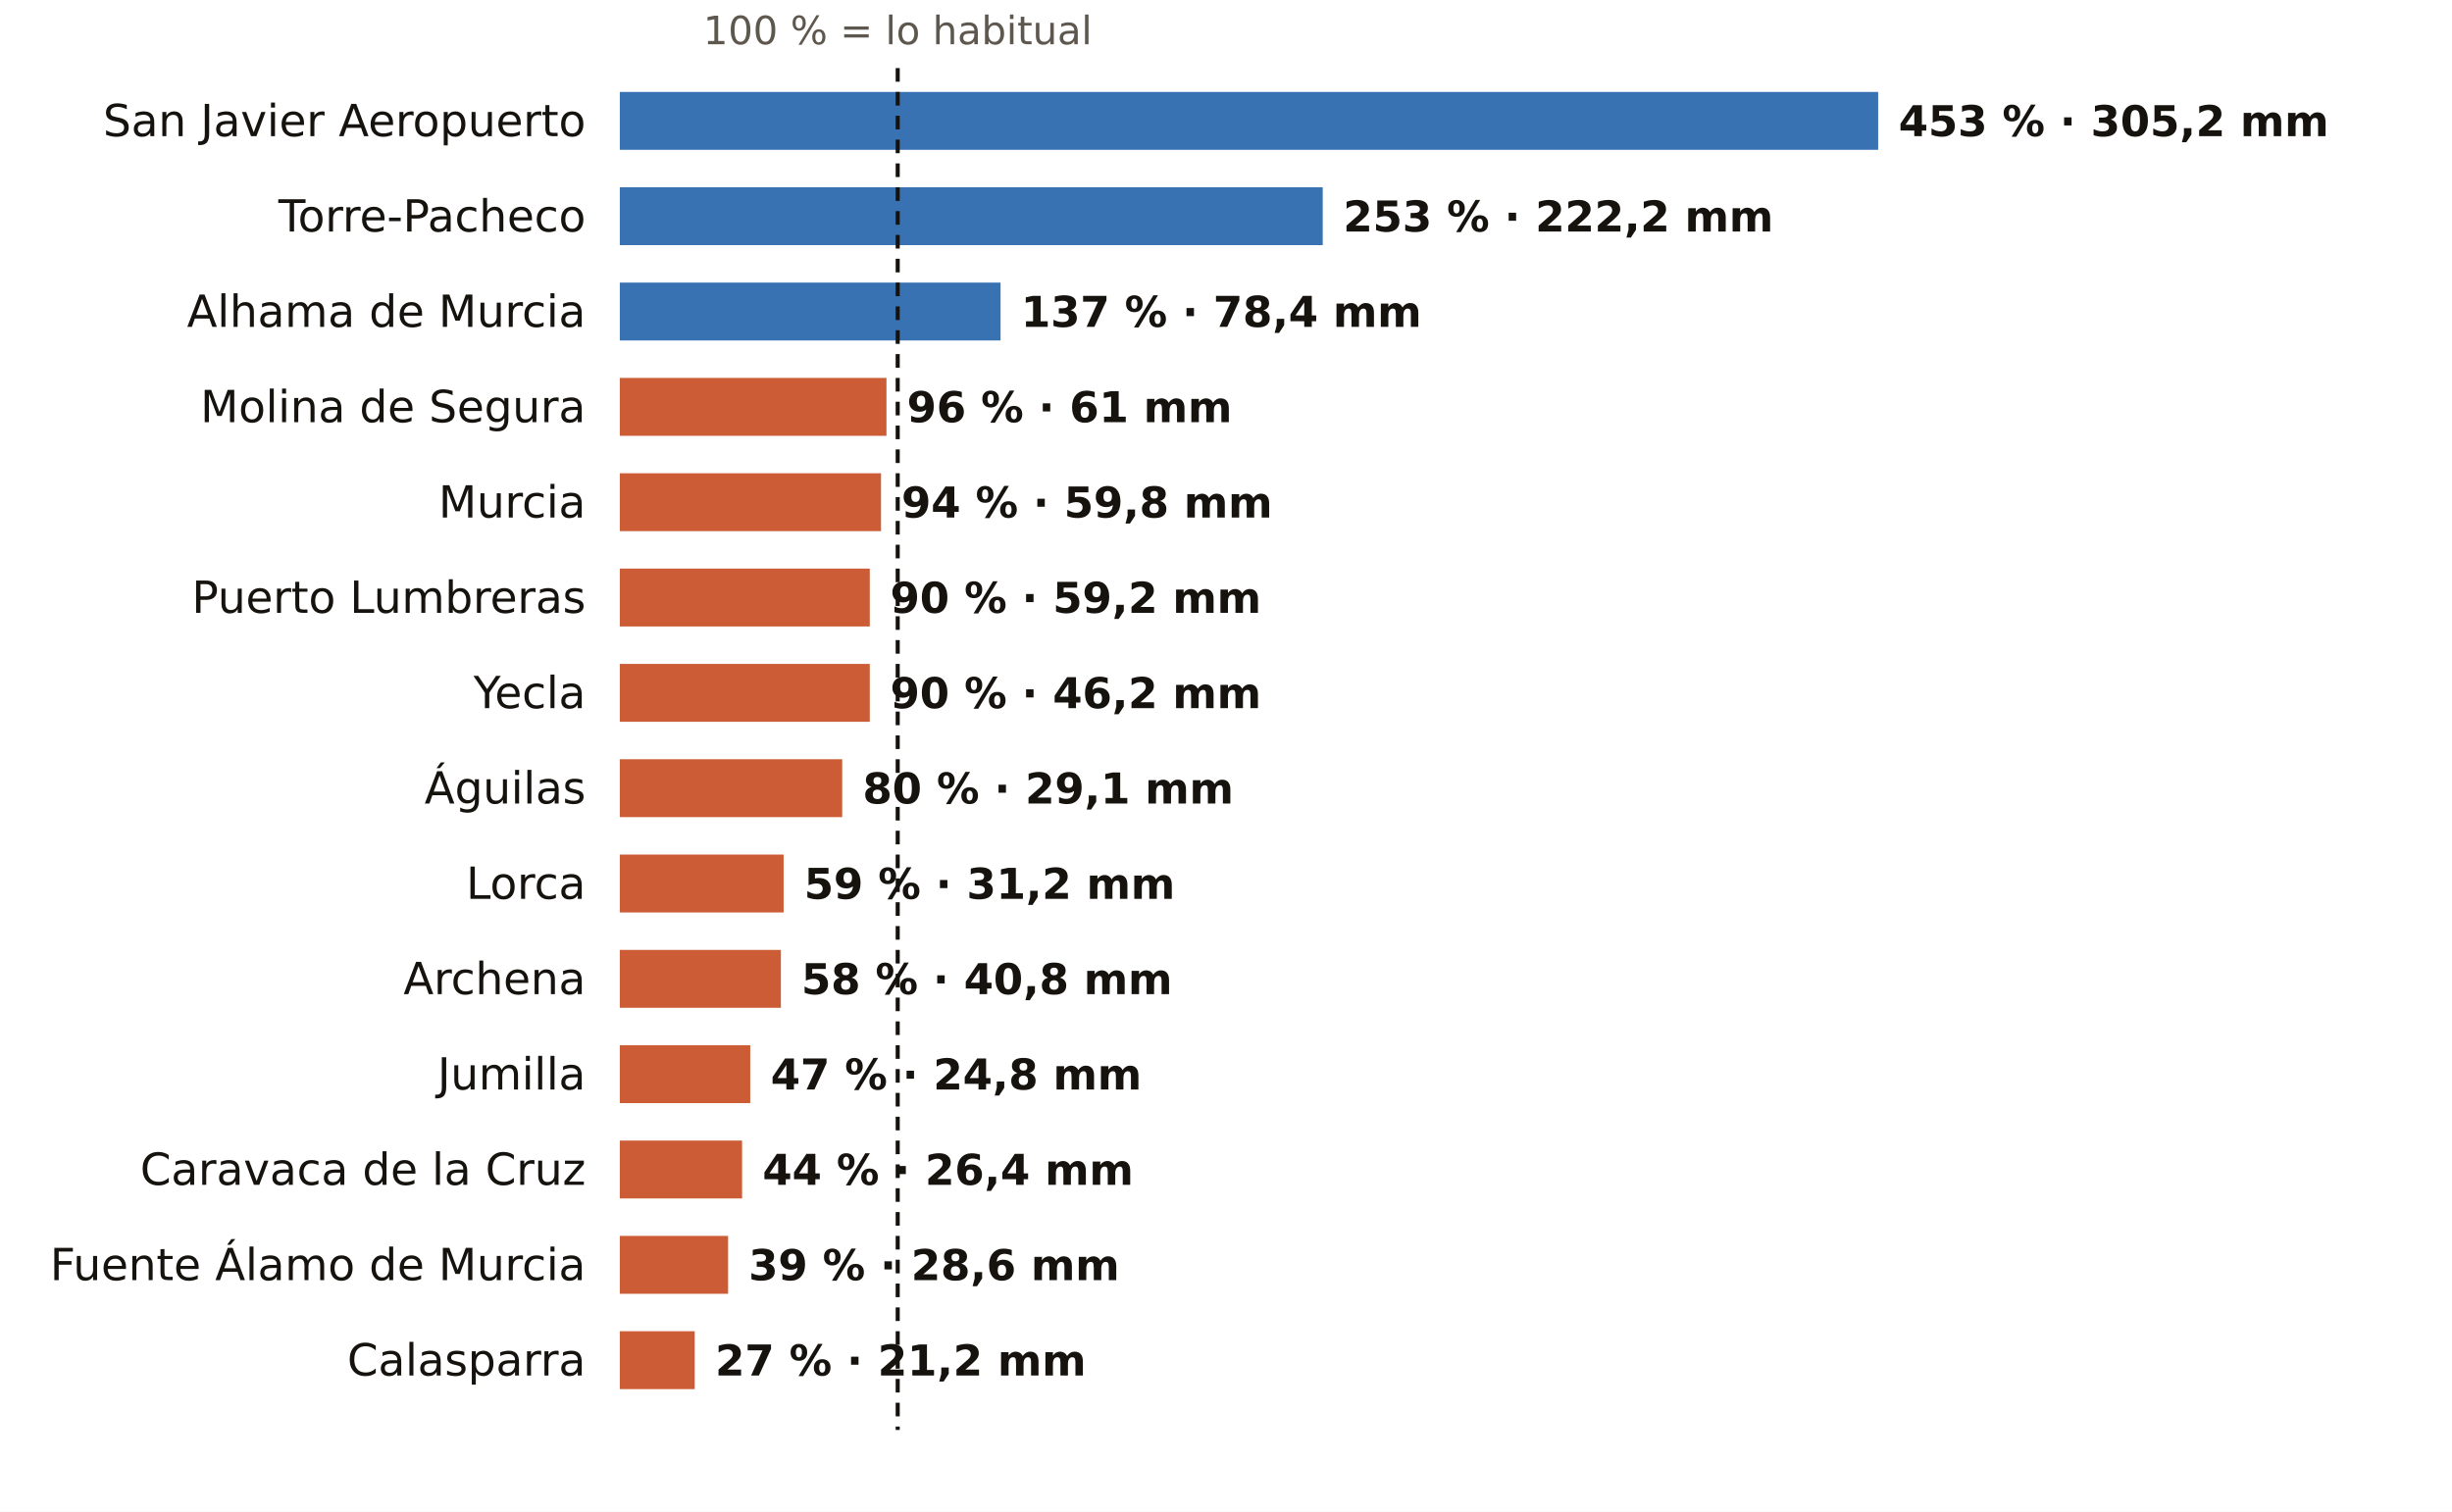
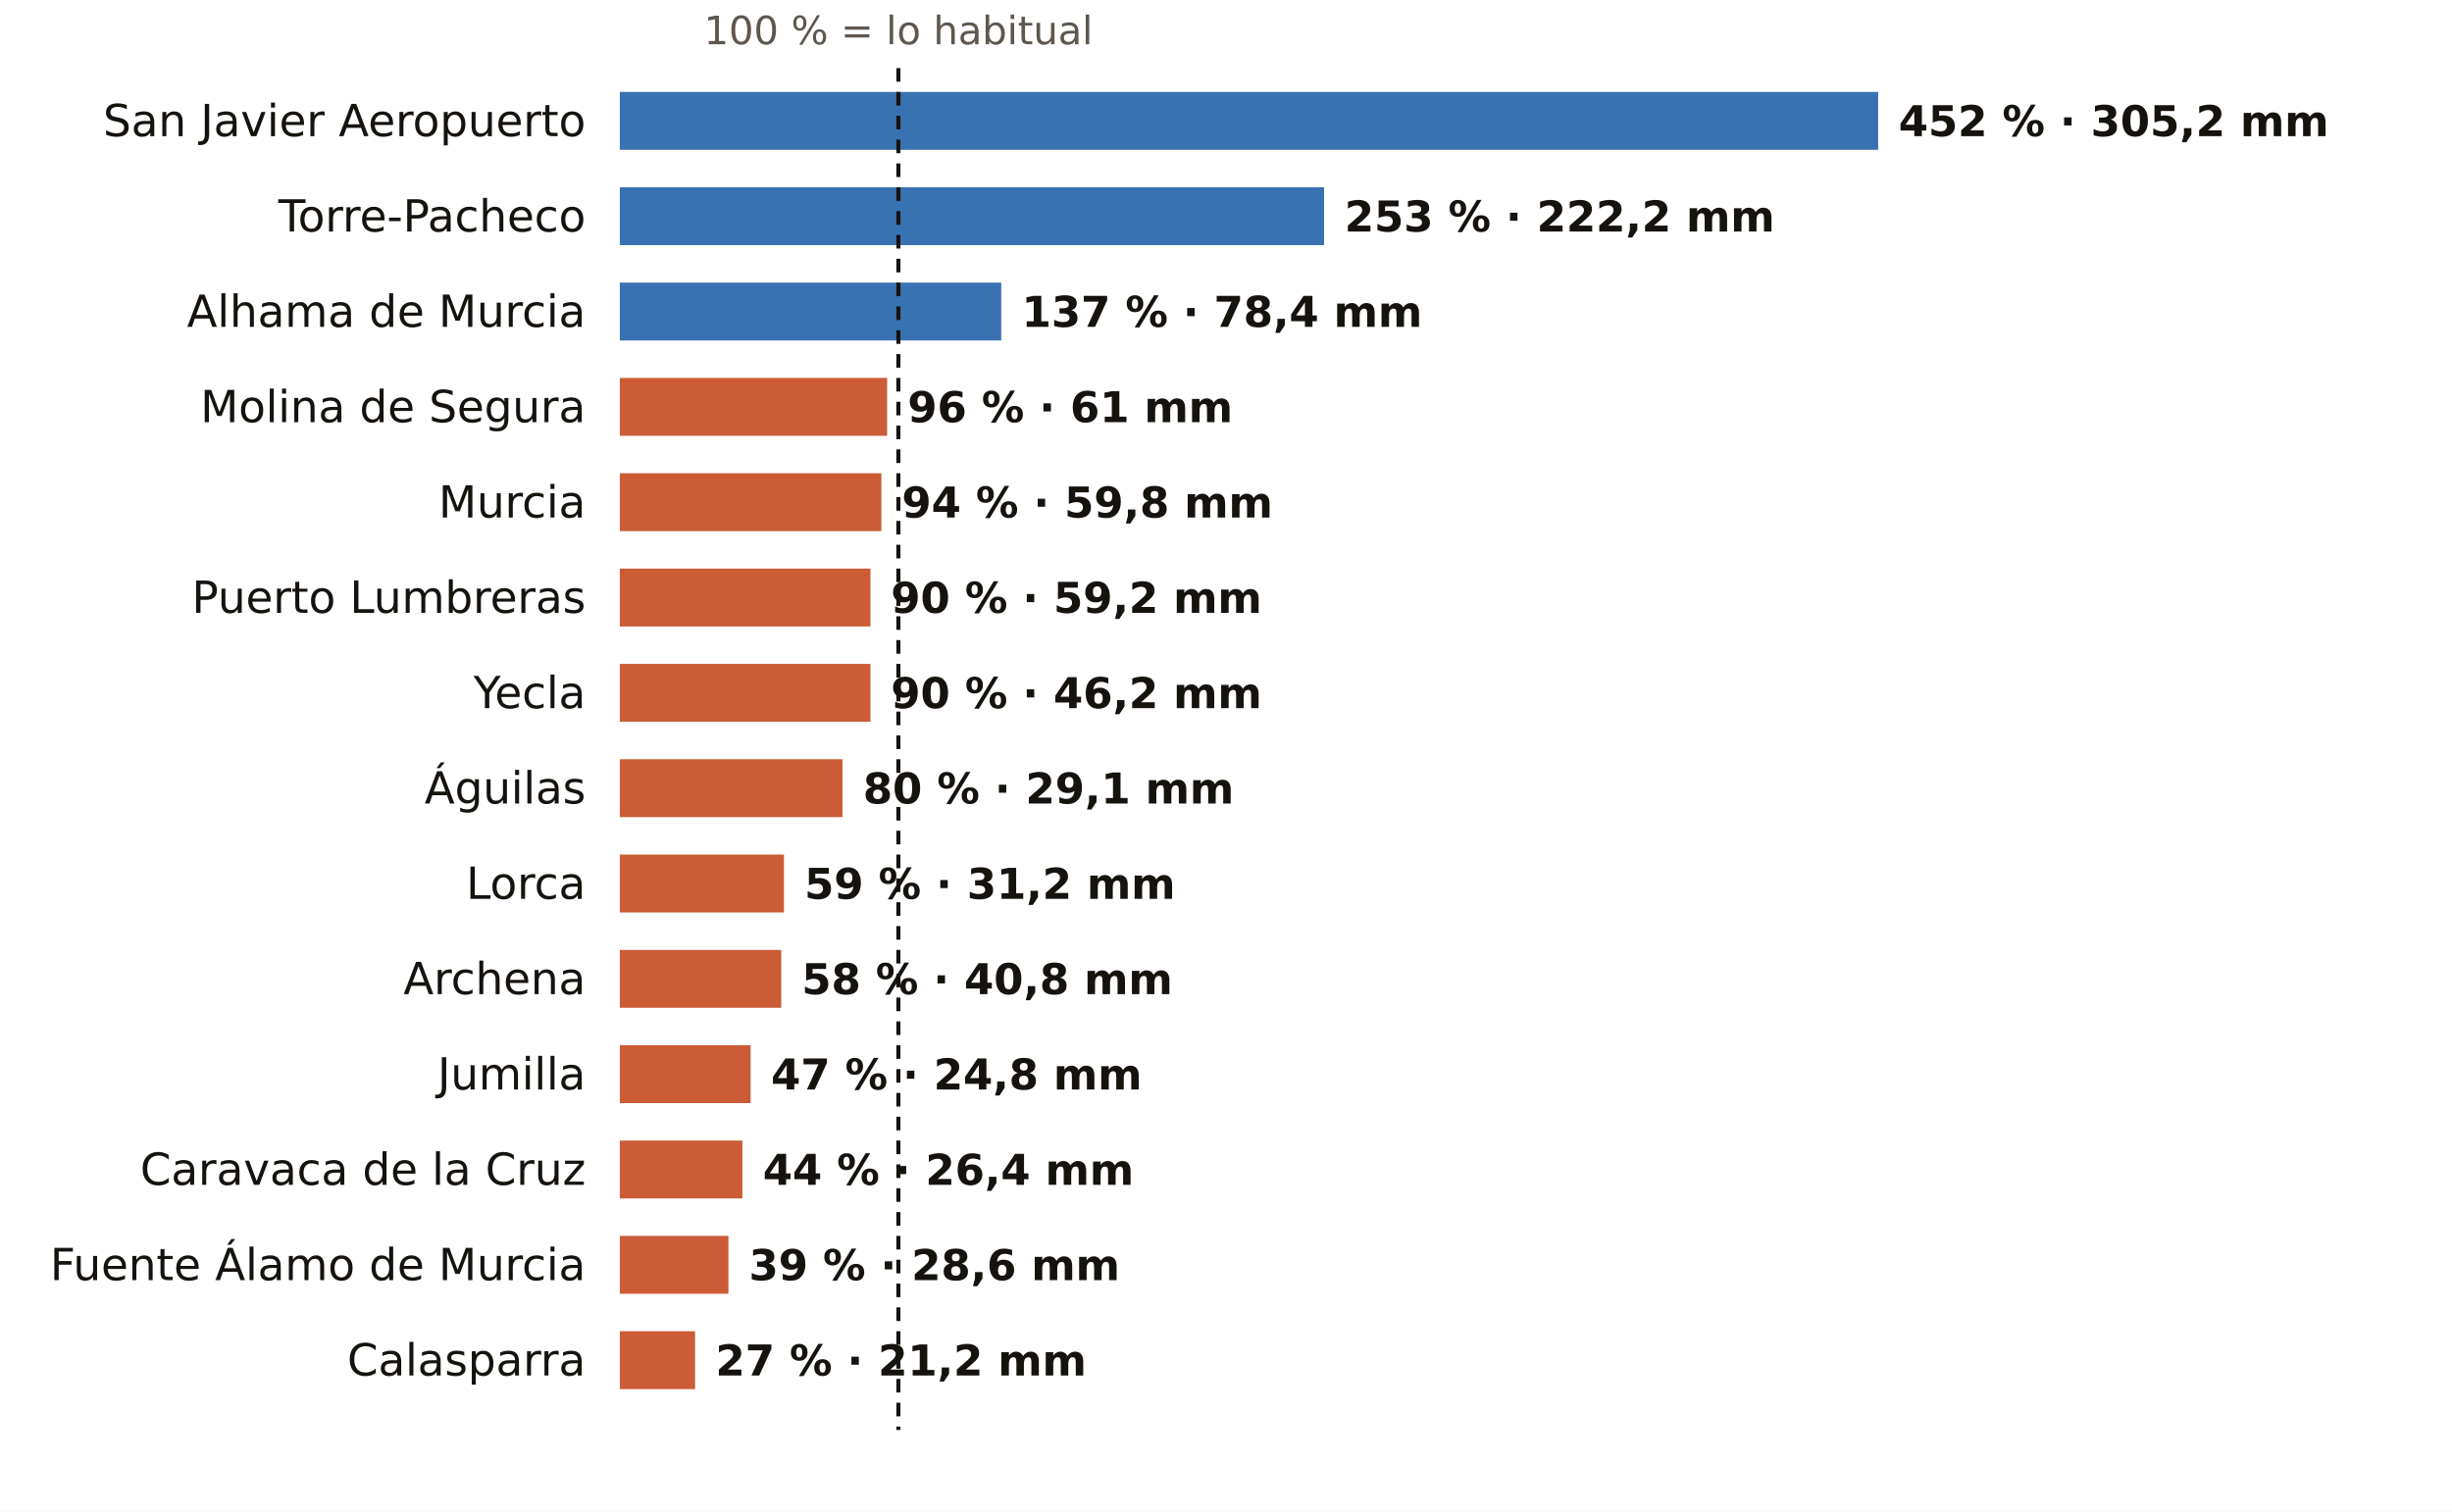
<svg xmlns="http://www.w3.org/2000/svg" viewBox="0 0 720 444" width="720" height="444" role="img" aria-label="El otoño en los pluviómetros de AEMET de Murcia: % de lo habitual">
  <rect width="720" height="444" fill="#FFFFFF" />
-   <text x="263.6" y="13.0" font-size="11.5" fill="#5E574E" text-anchor="middle" font-weight="400" font-family="Public Sans, DejaVu Sans, Arial, sans-serif">100 % = lo habitual</text>
+   <text x="263.8" y="13.0" font-size="11.5" fill="#5E574E" text-anchor="middle" font-weight="400" font-family="Public Sans, DejaVu Sans, Arial, sans-serif">100 % = lo habitual</text>
  <text x="172.0" y="40.0" font-size="13" fill="#16130F" text-anchor="end" font-weight="500" font-family="Public Sans, DejaVu Sans, Arial, sans-serif">San Javier Aeropuerto</text>
  <rect x="182" y="27" width="369.5" height="17" fill="#1F5FA8" opacity="0.88" />
-   <text x="557.5" y="40.0" font-size="12.5" fill="#16130F" text-anchor="start" font-weight="600" font-family="Public Sans, DejaVu Sans, Arial, sans-serif">453 % · 305,2 mm</text>
+   <text x="557.5" y="40.0" font-size="12.5" fill="#16130F" text-anchor="start" font-weight="600" font-family="Public Sans, DejaVu Sans, Arial, sans-serif">452 % · 305,2 mm</text>
  <text x="172.0" y="68.0" font-size="13" fill="#16130F" text-anchor="end" font-weight="500" font-family="Public Sans, DejaVu Sans, Arial, sans-serif">Torre-Pacheco</text>
-   <rect x="182" y="55" width="206.4" height="17" fill="#1F5FA8" opacity="0.88" />
-   <text x="394.4" y="68.0" font-size="12.5" fill="#16130F" text-anchor="start" font-weight="600" font-family="Public Sans, DejaVu Sans, Arial, sans-serif">253 % · 222,2 mm</text>
+   <rect x="182" y="55" width="206.8" height="17" fill="#1F5FA8" opacity="0.88" />
+   <text x="394.8" y="68.0" font-size="12.5" fill="#16130F" text-anchor="start" font-weight="600" font-family="Public Sans, DejaVu Sans, Arial, sans-serif">253 % · 222,2 mm</text>
  <text x="172.0" y="96.0" font-size="13" fill="#16130F" text-anchor="end" font-weight="500" font-family="Public Sans, DejaVu Sans, Arial, sans-serif">Alhama de Murcia</text>
-   <rect x="182" y="83" width="111.8" height="17" fill="#1F5FA8" opacity="0.88" />
-   <text x="299.8" y="96.0" font-size="12.5" fill="#16130F" text-anchor="start" font-weight="600" font-family="Public Sans, DejaVu Sans, Arial, sans-serif">137 % · 78,4 mm</text>
+   <rect x="182" y="83" width="112.0" height="17" fill="#1F5FA8" opacity="0.88" />
+   <text x="300.0" y="96.0" font-size="12.5" fill="#16130F" text-anchor="start" font-weight="600" font-family="Public Sans, DejaVu Sans, Arial, sans-serif">137 % · 78,4 mm</text>
  <text x="172.0" y="124.0" font-size="13" fill="#16130F" text-anchor="end" font-weight="500" font-family="Public Sans, DejaVu Sans, Arial, sans-serif">Molina de Segura</text>
-   <rect x="182" y="111" width="78.3" height="17" fill="#C4461A" opacity="0.88" />
-   <text x="266.3" y="124.0" font-size="12.5" fill="#16130F" text-anchor="start" font-weight="600" font-family="Public Sans, DejaVu Sans, Arial, sans-serif">96 % · 61 mm</text>
+   <rect x="182" y="111" width="78.5" height="17" fill="#C4461A" opacity="0.88" />
+   <text x="266.5" y="124.0" font-size="12.5" fill="#16130F" text-anchor="start" font-weight="600" font-family="Public Sans, DejaVu Sans, Arial, sans-serif">96 % · 61 mm</text>
  <text x="172.0" y="152.0" font-size="13" fill="#16130F" text-anchor="end" font-weight="500" font-family="Public Sans, DejaVu Sans, Arial, sans-serif">Murcia</text>
-   <rect x="182" y="139" width="76.7" height="17" fill="#C4461A" opacity="0.88" />
-   <text x="264.7" y="152.0" font-size="12.5" fill="#16130F" text-anchor="start" font-weight="600" font-family="Public Sans, DejaVu Sans, Arial, sans-serif">94 % · 59,8 mm</text>
+   <rect x="182" y="139" width="76.8" height="17" fill="#C4461A" opacity="0.88" />
+   <text x="264.8" y="152.0" font-size="12.5" fill="#16130F" text-anchor="start" font-weight="600" font-family="Public Sans, DejaVu Sans, Arial, sans-serif">94 % · 59,8 mm</text>
  <text x="172.0" y="180.0" font-size="13" fill="#16130F" text-anchor="end" font-weight="500" font-family="Public Sans, DejaVu Sans, Arial, sans-serif">Puerto Lumbreras</text>
-   <rect x="182" y="167" width="73.4" height="17" fill="#C4461A" opacity="0.88" />
-   <text x="261.4" y="180.0" font-size="12.5" fill="#16130F" text-anchor="start" font-weight="600" font-family="Public Sans, DejaVu Sans, Arial, sans-serif">90 % · 59,2 mm</text>
+   <rect x="182" y="167" width="73.6" height="17" fill="#C4461A" opacity="0.88" />
+   <text x="261.6" y="180.0" font-size="12.5" fill="#16130F" text-anchor="start" font-weight="600" font-family="Public Sans, DejaVu Sans, Arial, sans-serif">90 % · 59,2 mm</text>
  <text x="172.0" y="208.0" font-size="13" fill="#16130F" text-anchor="end" font-weight="500" font-family="Public Sans, DejaVu Sans, Arial, sans-serif">Yecla</text>
-   <rect x="182" y="195" width="73.4" height="17" fill="#C4461A" opacity="0.88" />
-   <text x="261.4" y="208.0" font-size="12.5" fill="#16130F" text-anchor="start" font-weight="600" font-family="Public Sans, DejaVu Sans, Arial, sans-serif">90 % · 46,2 mm</text>
+   <rect x="182" y="195" width="73.6" height="17" fill="#C4461A" opacity="0.88" />
+   <text x="261.6" y="208.0" font-size="12.5" fill="#16130F" text-anchor="start" font-weight="600" font-family="Public Sans, DejaVu Sans, Arial, sans-serif">90 % · 46,2 mm</text>
  <text x="172.0" y="236.0" font-size="13" fill="#16130F" text-anchor="end" font-weight="500" font-family="Public Sans, DejaVu Sans, Arial, sans-serif">Águilas</text>
-   <rect x="182" y="223" width="65.3" height="17" fill="#C4461A" opacity="0.88" />
-   <text x="253.3" y="236.0" font-size="12.5" fill="#16130F" text-anchor="start" font-weight="600" font-family="Public Sans, DejaVu Sans, Arial, sans-serif">80 % · 29,1 mm</text>
+   <rect x="182" y="223" width="65.4" height="17" fill="#C4461A" opacity="0.88" />
+   <text x="253.4" y="236.0" font-size="12.5" fill="#16130F" text-anchor="start" font-weight="600" font-family="Public Sans, DejaVu Sans, Arial, sans-serif">80 % · 29,1 mm</text>
  <text x="172.0" y="264.0" font-size="13" fill="#16130F" text-anchor="end" font-weight="500" font-family="Public Sans, DejaVu Sans, Arial, sans-serif">Lorca</text>
-   <rect x="182" y="251" width="48.1" height="17" fill="#C4461A" opacity="0.88" />
-   <text x="236.1" y="264.0" font-size="12.5" fill="#16130F" text-anchor="start" font-weight="600" font-family="Public Sans, DejaVu Sans, Arial, sans-serif">59 % · 31,2 mm</text>
+   <rect x="182" y="251" width="48.2" height="17" fill="#C4461A" opacity="0.88" />
+   <text x="236.2" y="264.0" font-size="12.5" fill="#16130F" text-anchor="start" font-weight="600" font-family="Public Sans, DejaVu Sans, Arial, sans-serif">59 % · 31,2 mm</text>
  <text x="172.0" y="292.0" font-size="13" fill="#16130F" text-anchor="end" font-weight="500" font-family="Public Sans, DejaVu Sans, Arial, sans-serif">Archena</text>
-   <rect x="182" y="279" width="47.3" height="17" fill="#C4461A" opacity="0.88" />
-   <text x="235.3" y="292.0" font-size="12.5" fill="#16130F" text-anchor="start" font-weight="600" font-family="Public Sans, DejaVu Sans, Arial, sans-serif">58 % · 40,8 mm</text>
+   <rect x="182" y="279" width="47.4" height="17" fill="#C4461A" opacity="0.88" />
+   <text x="235.4" y="292.0" font-size="12.5" fill="#16130F" text-anchor="start" font-weight="600" font-family="Public Sans, DejaVu Sans, Arial, sans-serif">58 % · 40,8 mm</text>
  <text x="172.0" y="320.0" font-size="13" fill="#16130F" text-anchor="end" font-weight="500" font-family="Public Sans, DejaVu Sans, Arial, sans-serif">Jumilla</text>
-   <rect x="182" y="307" width="38.3" height="17" fill="#C4461A" opacity="0.88" />
-   <text x="226.3" y="320.0" font-size="12.5" fill="#16130F" text-anchor="start" font-weight="600" font-family="Public Sans, DejaVu Sans, Arial, sans-serif">47 % · 24,8 mm</text>
+   <rect x="182" y="307" width="38.4" height="17" fill="#C4461A" opacity="0.88" />
+   <text x="226.4" y="320.0" font-size="12.5" fill="#16130F" text-anchor="start" font-weight="600" font-family="Public Sans, DejaVu Sans, Arial, sans-serif">47 % · 24,8 mm</text>
  <text x="172.0" y="348.0" font-size="13" fill="#16130F" text-anchor="end" font-weight="500" font-family="Public Sans, DejaVu Sans, Arial, sans-serif">Caravaca de la Cruz</text>
-   <rect x="182" y="335" width="35.9" height="17" fill="#C4461A" opacity="0.88" />
-   <text x="223.9" y="348.0" font-size="12.5" fill="#16130F" text-anchor="start" font-weight="600" font-family="Public Sans, DejaVu Sans, Arial, sans-serif">44 % · 26,4 mm</text>
+   <rect x="182" y="335" width="36.0" height="17" fill="#C4461A" opacity="0.88" />
+   <text x="224.0" y="348.0" font-size="12.5" fill="#16130F" text-anchor="start" font-weight="600" font-family="Public Sans, DejaVu Sans, Arial, sans-serif">44 % · 26,4 mm</text>
  <text x="172.0" y="376.0" font-size="13" fill="#16130F" text-anchor="end" font-weight="500" font-family="Public Sans, DejaVu Sans, Arial, sans-serif">Fuente Álamo de Murcia</text>
-   <rect x="182" y="363" width="31.8" height="17" fill="#C4461A" opacity="0.88" />
-   <text x="219.8" y="376.0" font-size="12.5" fill="#16130F" text-anchor="start" font-weight="600" font-family="Public Sans, DejaVu Sans, Arial, sans-serif">39 % · 28,6 mm</text>
+   <rect x="182" y="363" width="31.9" height="17" fill="#C4461A" opacity="0.88" />
+   <text x="219.9" y="376.0" font-size="12.5" fill="#16130F" text-anchor="start" font-weight="600" font-family="Public Sans, DejaVu Sans, Arial, sans-serif">39 % · 28,6 mm</text>
  <text x="172.0" y="404.0" font-size="13" fill="#16130F" text-anchor="end" font-weight="500" font-family="Public Sans, DejaVu Sans, Arial, sans-serif">Calasparra</text>
-   <rect x="182" y="391" width="22.0" height="17" fill="#C4461A" opacity="0.88" />
-   <text x="210.0" y="404.0" font-size="12.5" fill="#16130F" text-anchor="start" font-weight="600" font-family="Public Sans, DejaVu Sans, Arial, sans-serif">27 % · 21,2 mm</text>
-   <line x1="263.6" x2="263.6" y1="20" y2="420" stroke="#16130F" stroke-width="1.2" stroke-dasharray="4 3" />
+   <rect x="182" y="391" width="22.1" height="17" fill="#C4461A" opacity="0.88" />
+   <text x="210.1" y="404.0" font-size="12.5" fill="#16130F" text-anchor="start" font-weight="600" font-family="Public Sans, DejaVu Sans, Arial, sans-serif">27 % · 21,2 mm</text>
+   <line x1="263.8" x2="263.8" y1="20" y2="420" stroke="#16130F" stroke-width="1.2" stroke-dasharray="4 3" />
</svg>
